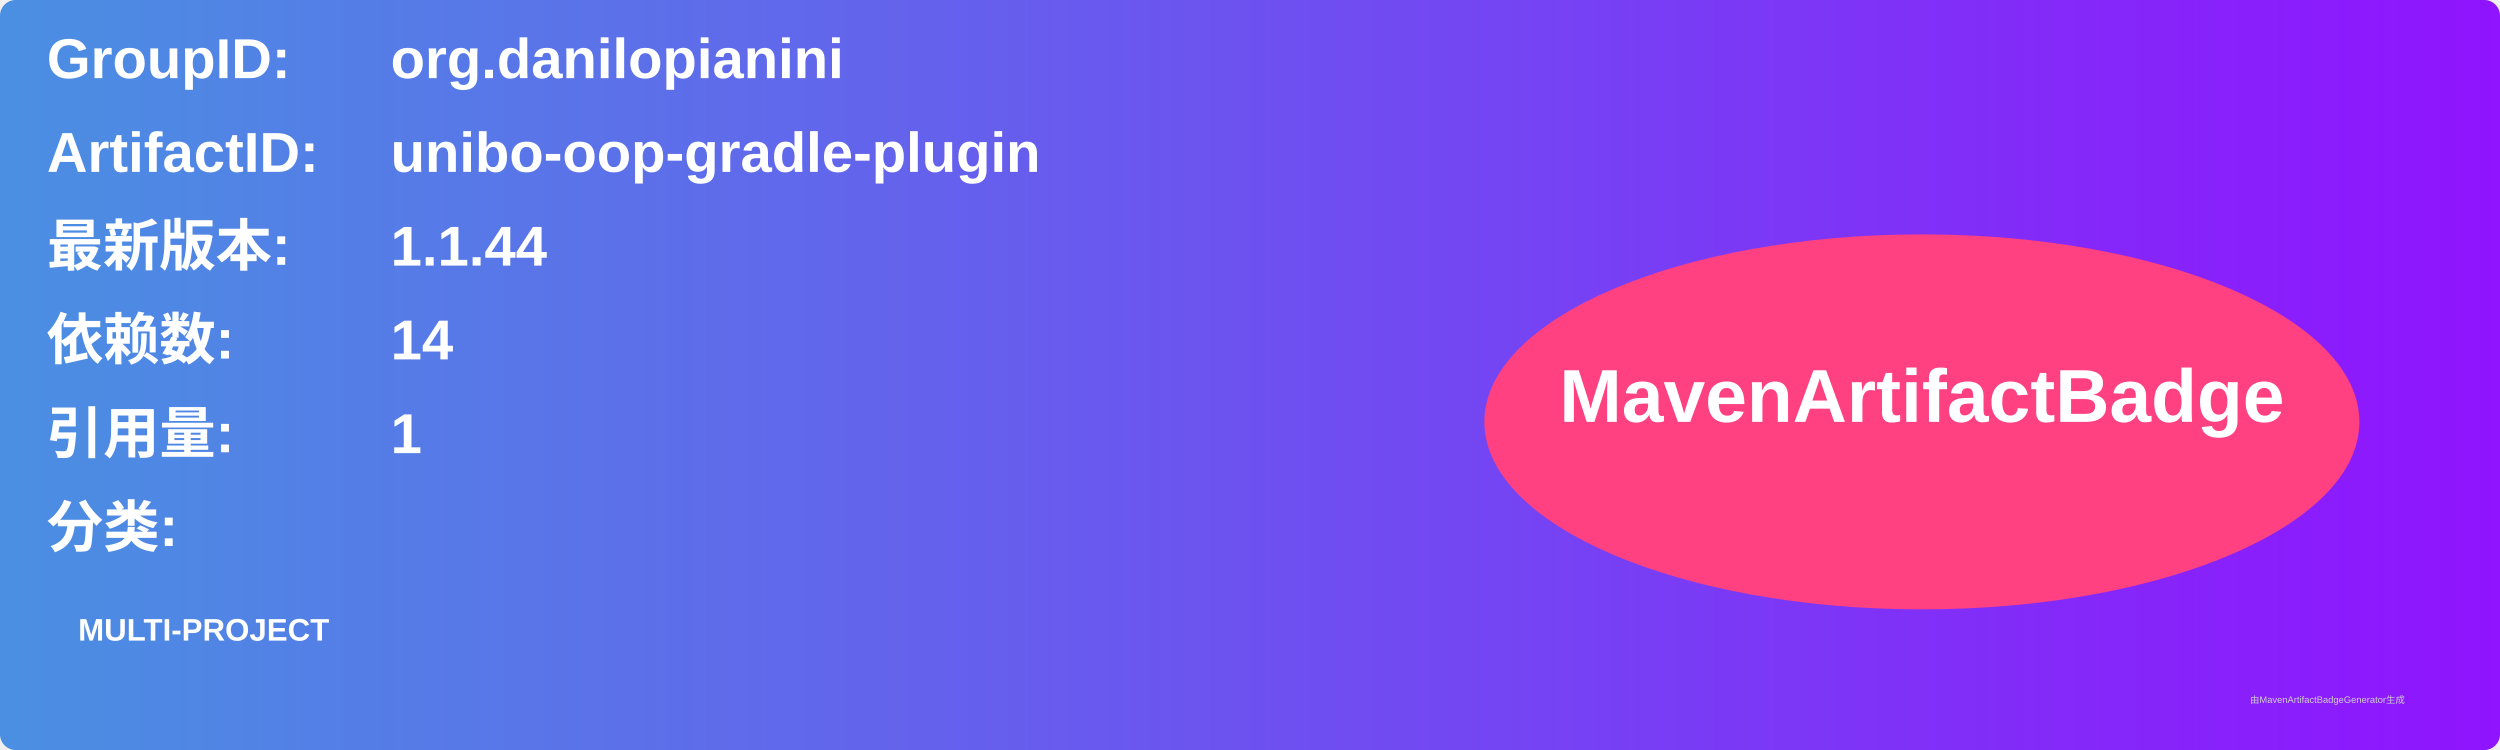
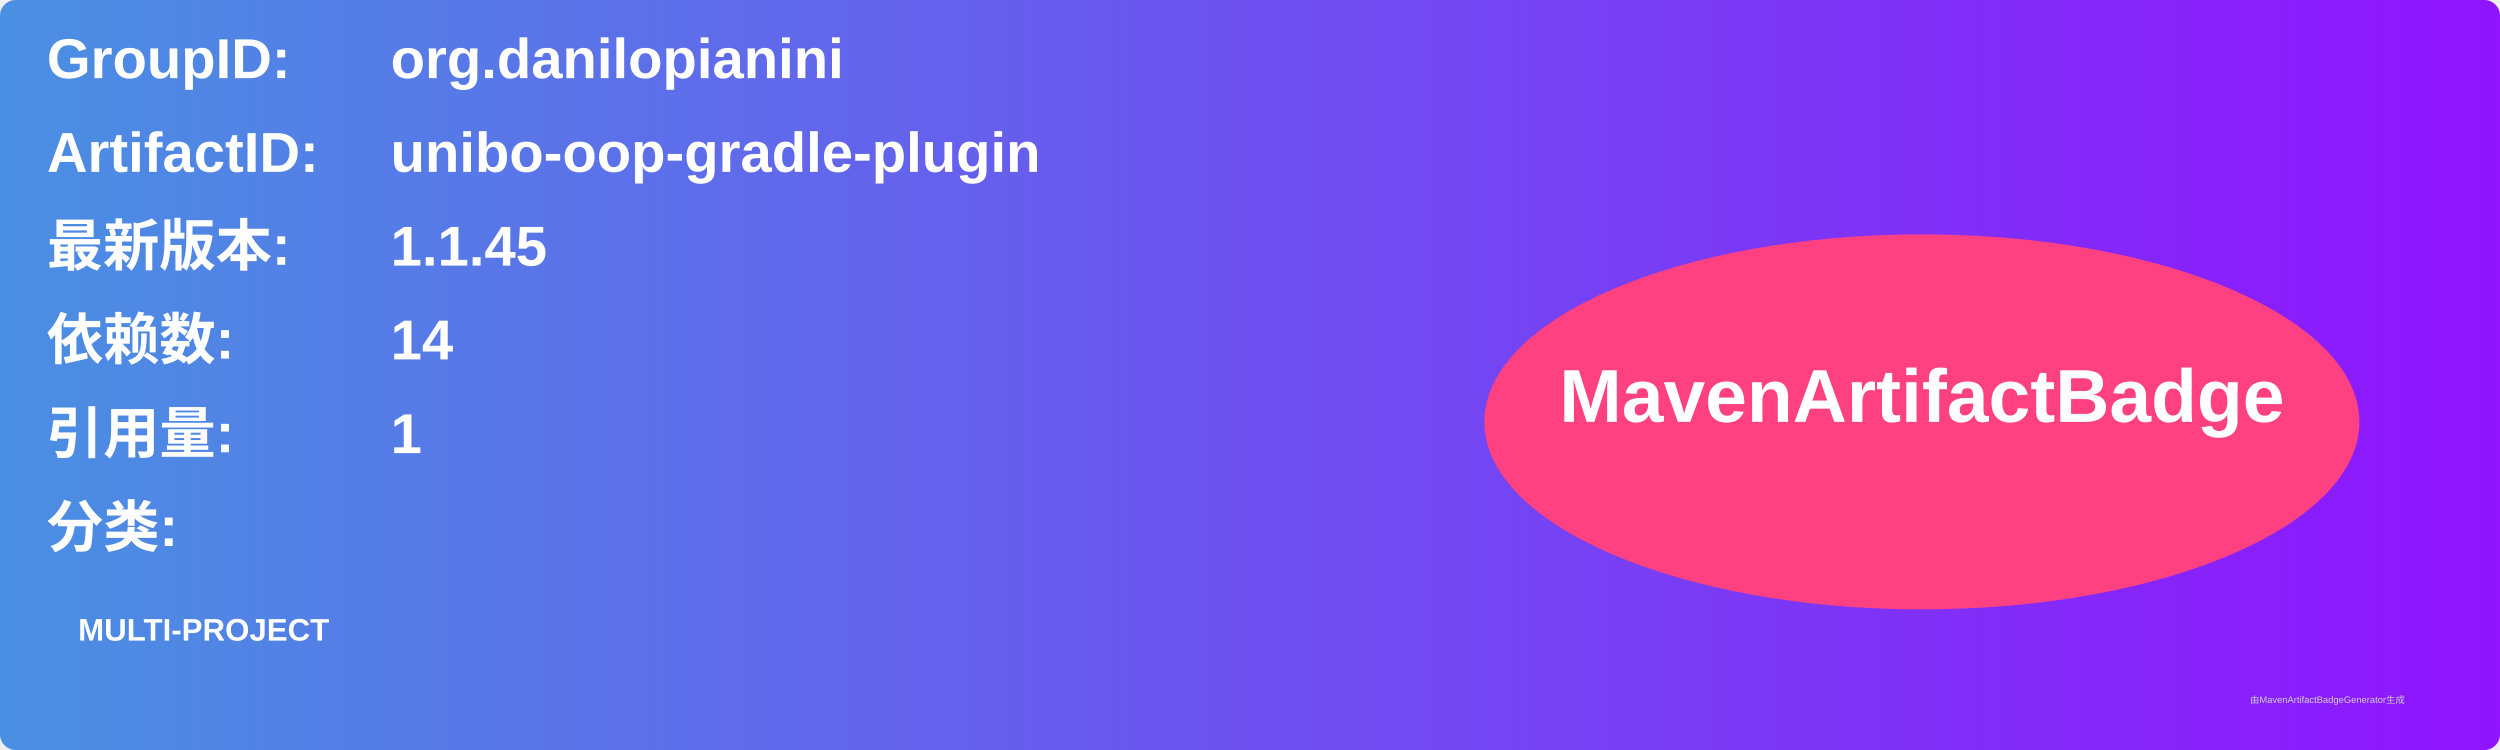
<svg xmlns="http://www.w3.org/2000/svg" width="800" height="240" viewBox="0 0 800 240">
  <linearGradient id="grad" x1="0%" y1="0%" x2="100%" y2="0%">
    <stop offset="0%" stop-color="#4a90e2" />
    <stop offset="100%" stop-color="#9013fe" />
  </linearGradient>
  <rect width="100%" height="100%" rx="5" ry="5" fill="url(#grad)" />
  <g transform="translate(15, 15)">
    <text x="0" y="10" font-family="Arial" font-size="18" fill="white" font-weight="bold" width="260">GroupID:</text>
    <text x="110" y="10" font-family="Arial" font-size="18" fill="white" font-weight="bold" width="460">org.danilopianini</text>
    <text x="0" y="40" font-family="Arial" font-size="18" fill="white" font-weight="bold" width="260">ArtifactID:</text>
    <text x="110" y="40" font-family="Arial" font-size="18" fill="white" font-weight="bold" width="460">unibo-oop-gradle-plugin</text>
    <text x="0" y="70" font-family="Arial" font-size="18" fill="white" font-weight="bold">最新版本:</text>
    <text x="110" y="70" font-family="Arial" font-size="18" fill="white" font-weight="bold">
-       <tspan font-weight="bold">1.1.44</tspan>
+       <tspan font-weight="bold">1.1.45</tspan>
    </text>
    <text x="0" y="100" font-family="Arial" font-size="18" fill="white" font-weight="bold">依赖数: </text>
    <text x="110" y="100" font-family="Arial" font-size="18" fill="white">
      <tspan font-weight="bold">14</tspan>
    </text>
    <text x="0" y="130" font-family="Arial" font-size="18" fill="white" font-weight="bold">引用量: </text>
    <text x="110" y="130" font-family="Arial" font-size="18" fill="white">
      <tspan font-weight="bold">1</tspan>
    </text>
    <text x="0" y="160" font-family="Arial" font-size="18" fill="white" font-weight="bold">分类:</text>
    <text x="10" y="190" font-family="Arial" font-size="10" fill="white">
      <tspan font-weight="bold">MULTI-PROJECT</tspan>
    </text>
    <ellipse cx="600" cy="120" rx="140" ry="60" fill="#ff4081" />
    <text x="600" y="120" text-anchor="middle" font-family="Arial" font-size="24" fill="white" font-weight="bold">MavenArtifactBadge</text>
  </g>
  <text x="720" y="225" font-family="Arial" font-size="3" fill="#d0d0d0">由MavenArtifactBadgeGenerator生成</text>
</svg>
